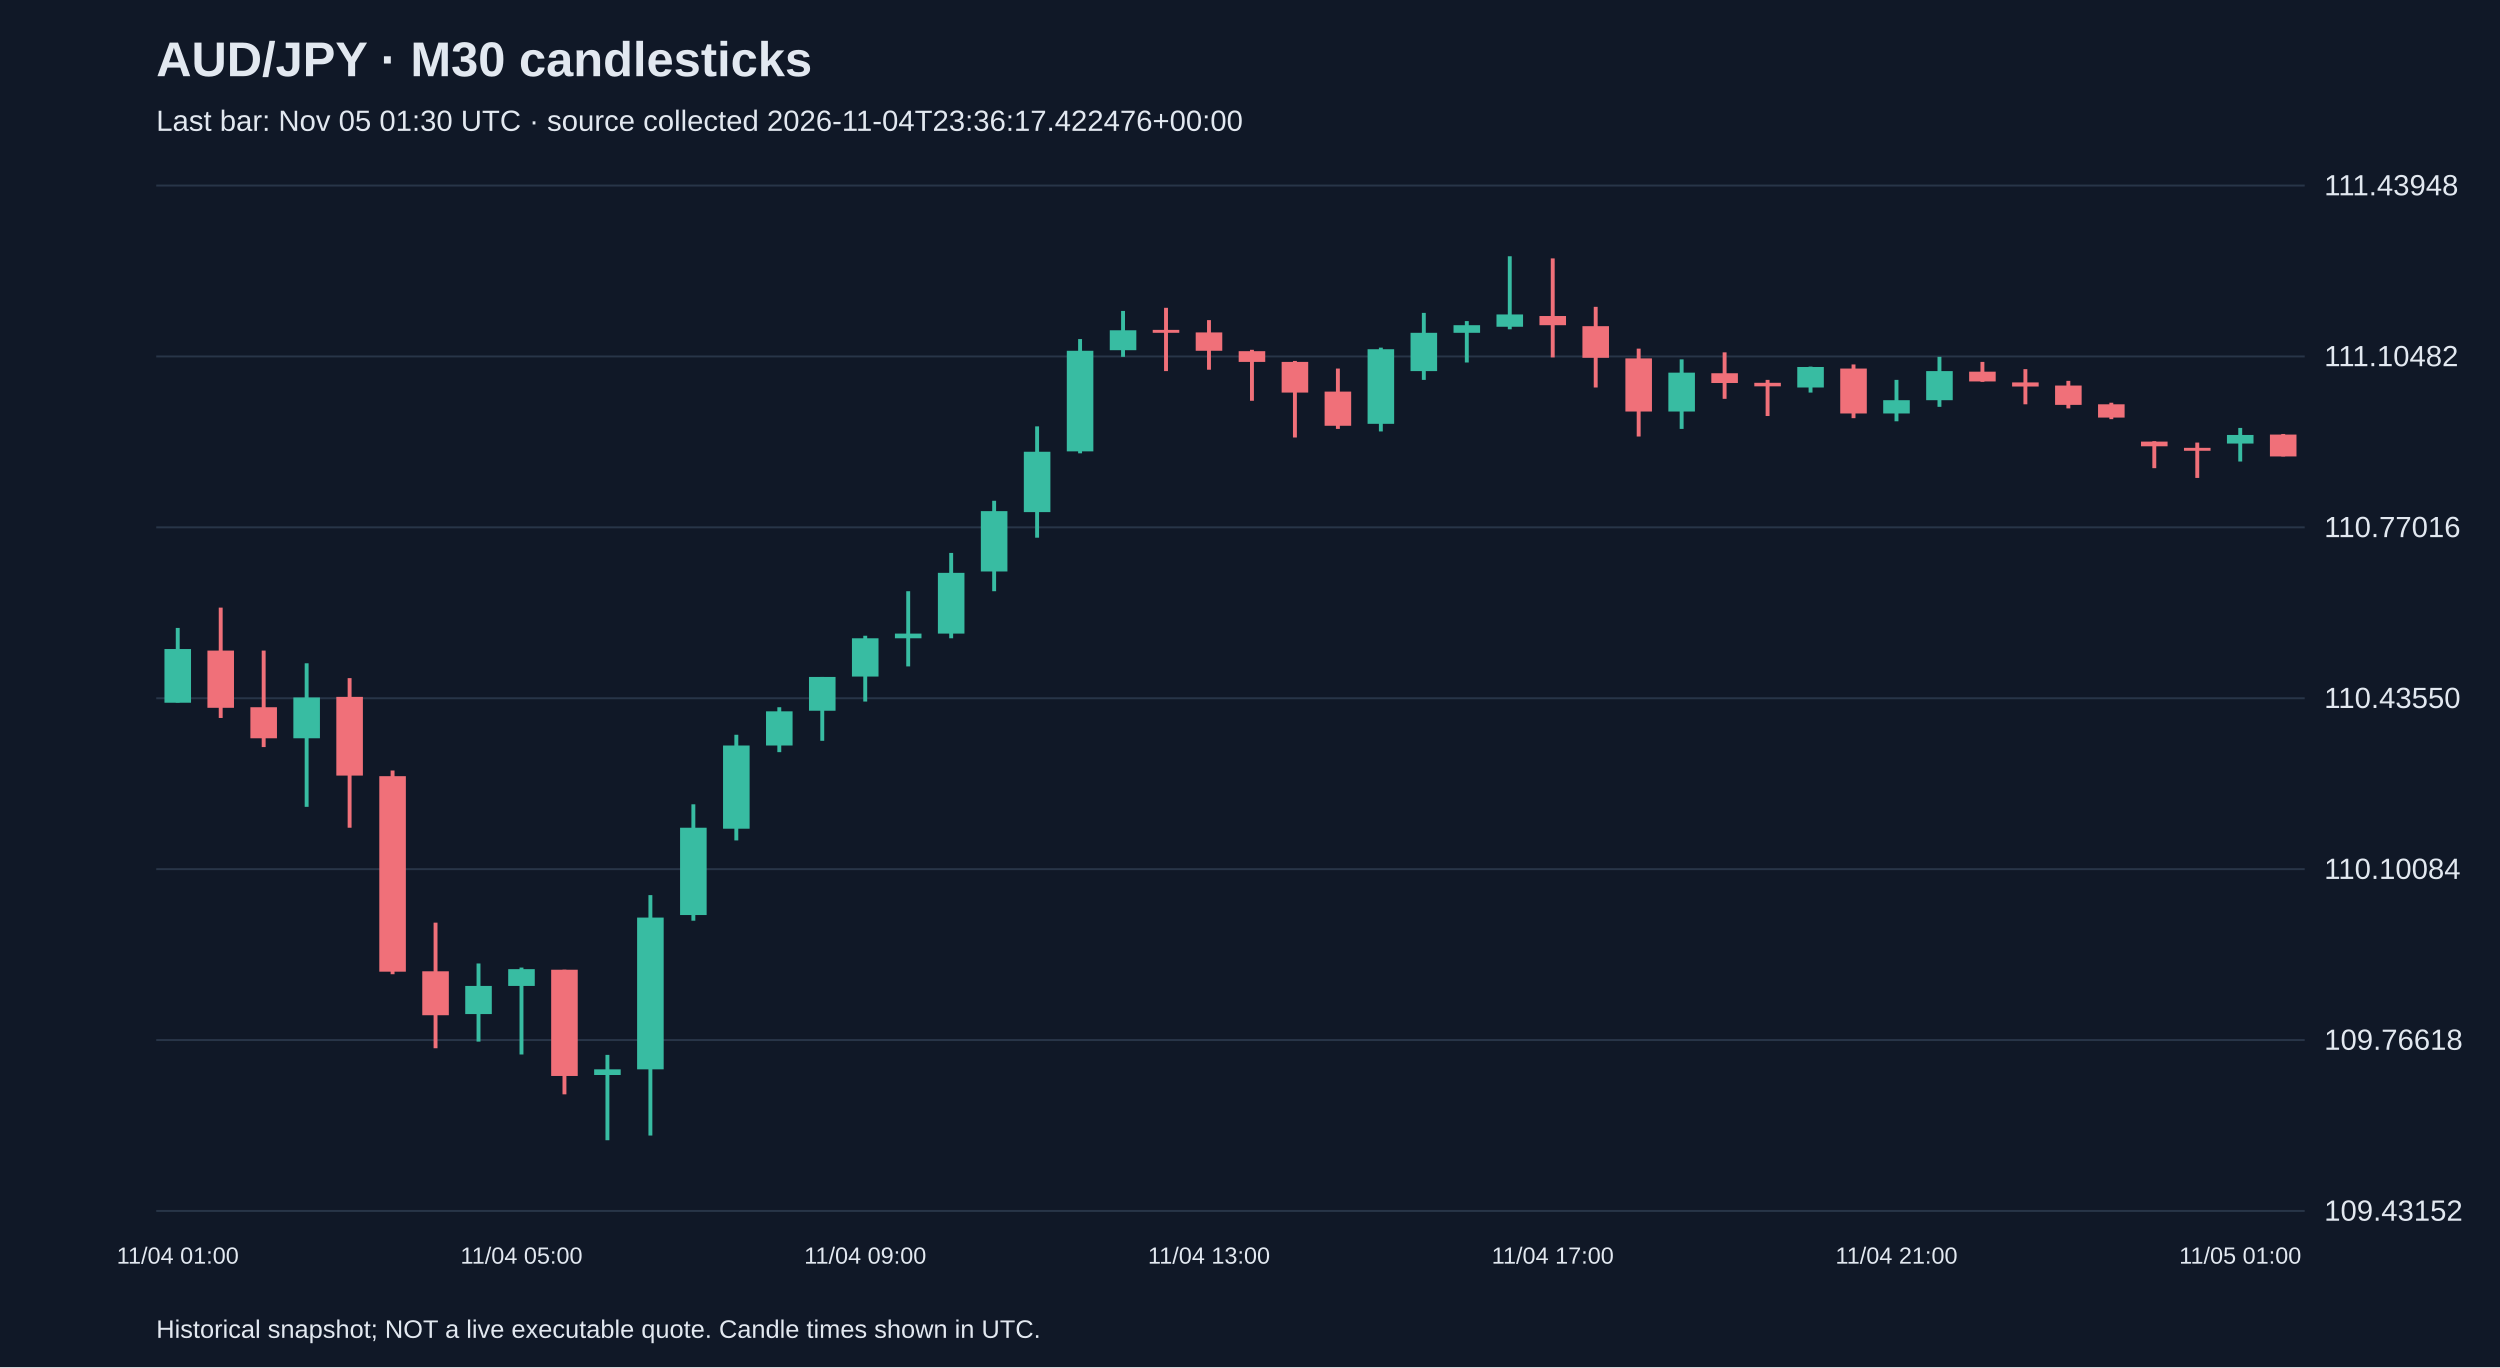
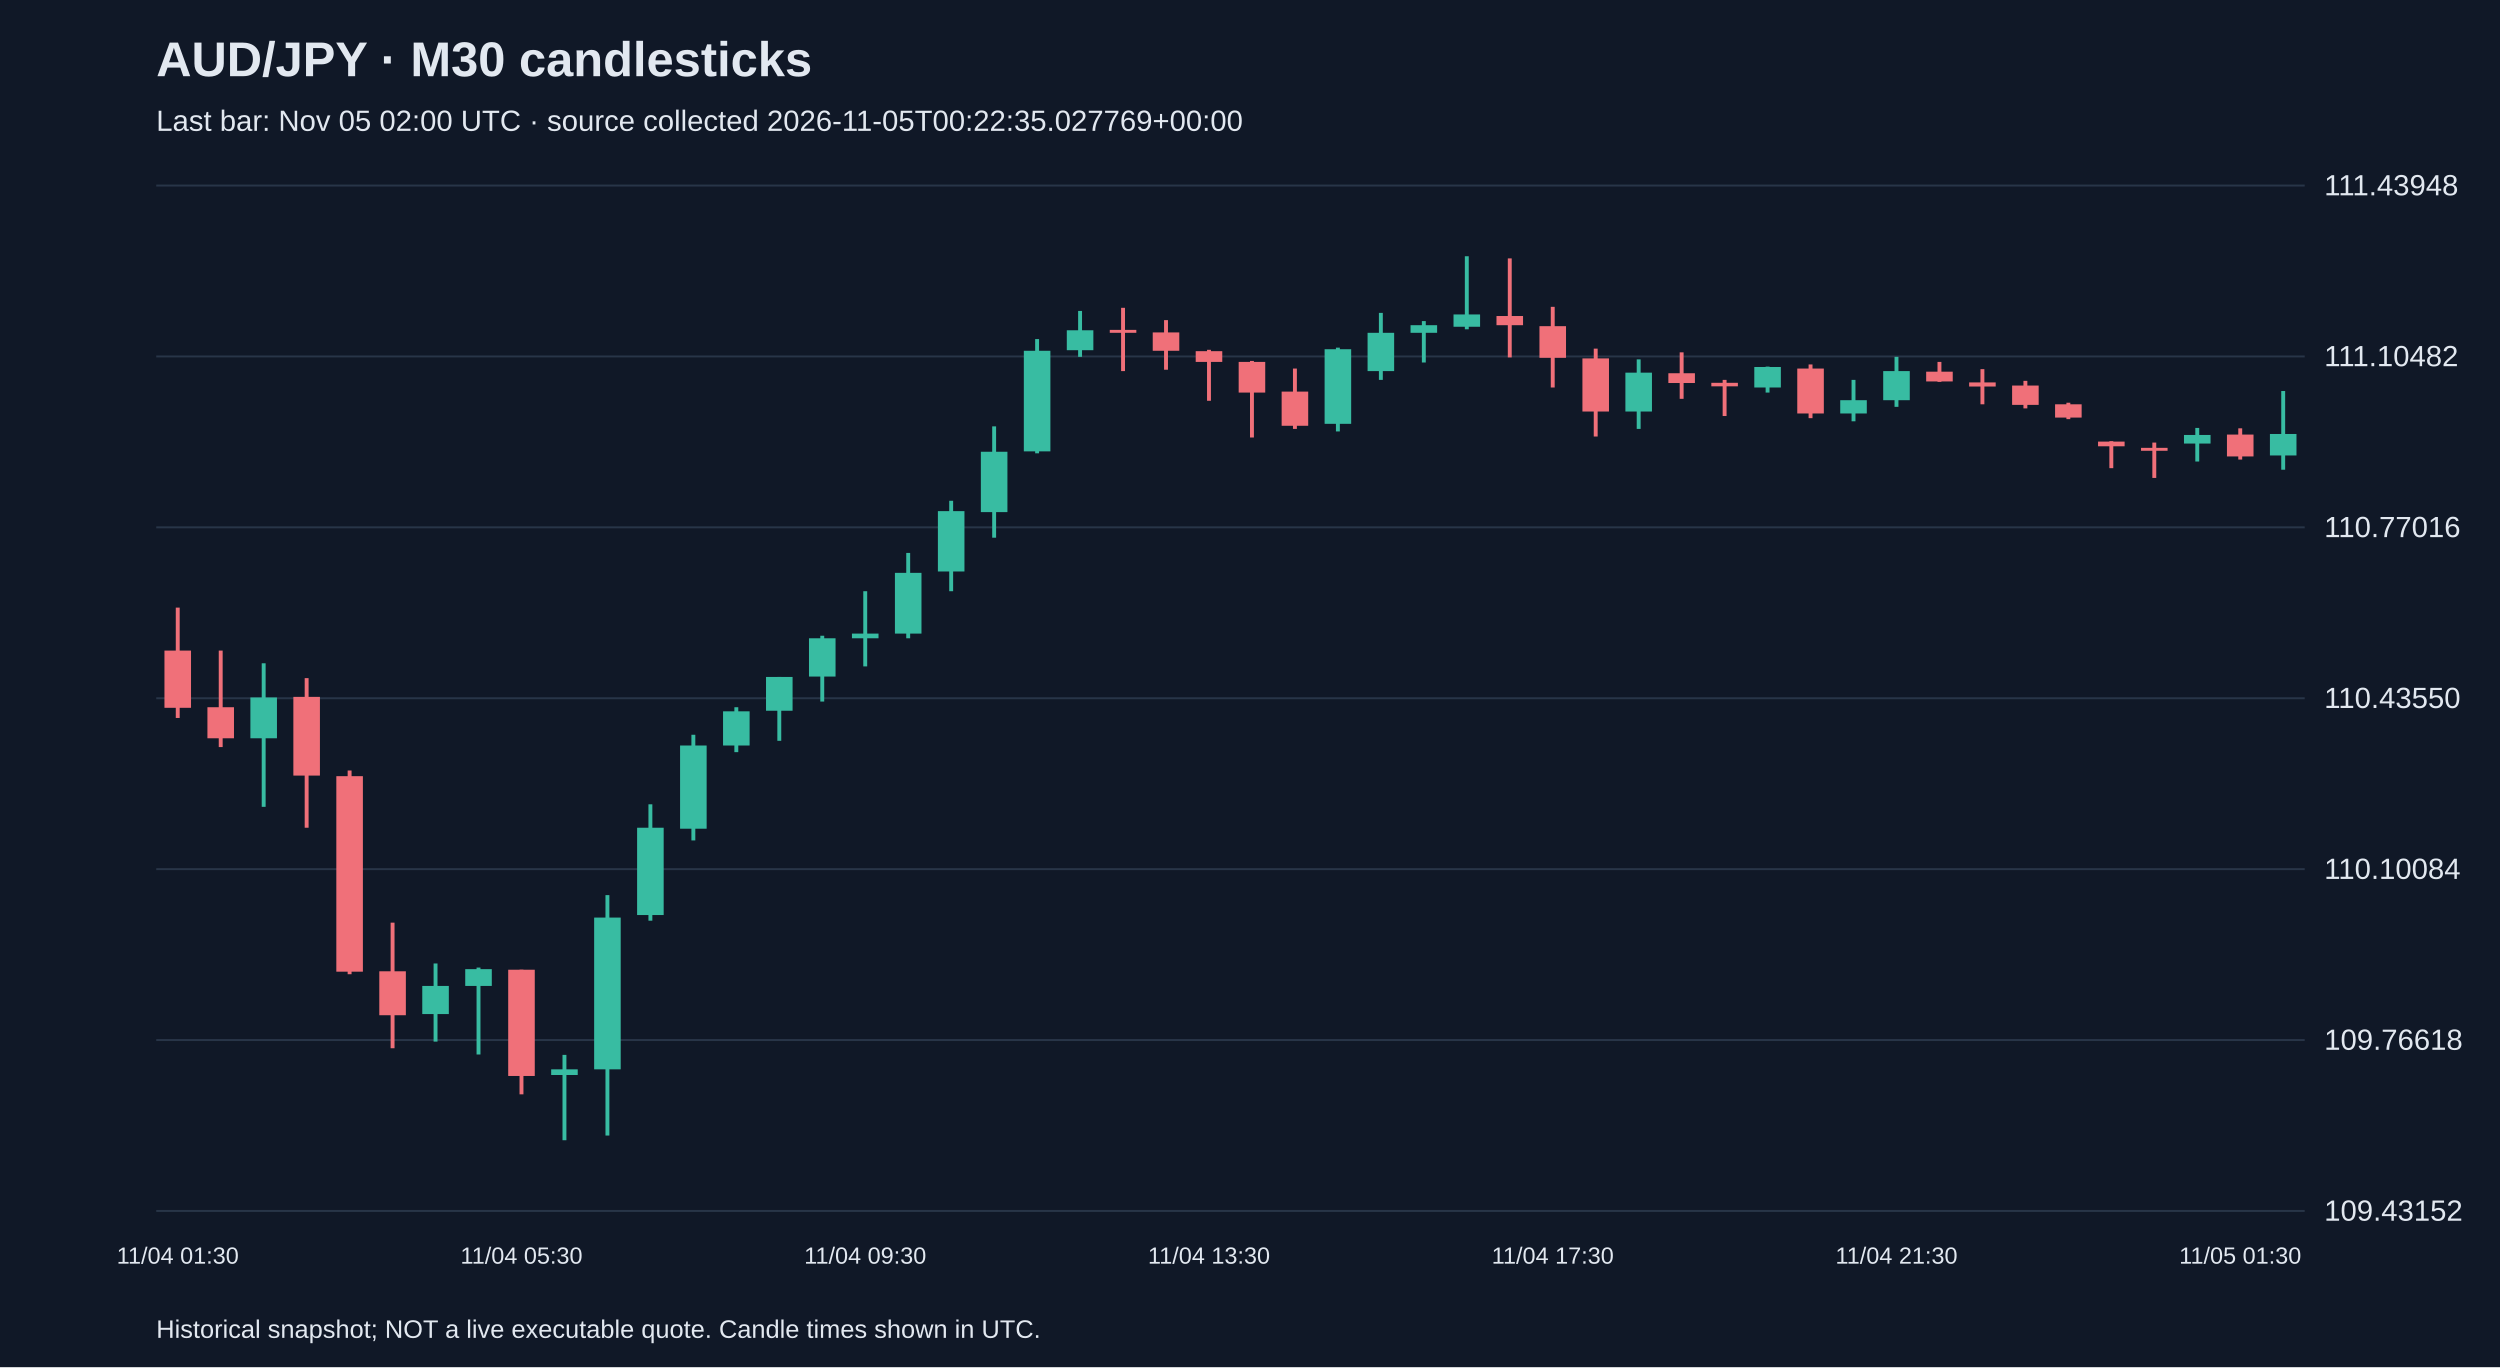
<svg xmlns="http://www.w3.org/2000/svg" viewBox="0 0 1280 700">
  <rect width="100%" height="100%" fill="#101827" />
  <style>text{font-family:Arial,sans-serif;fill:#e2e8f0}</style>
  <text x="80" y="39" font-size="25" font-weight="bold">AUD/JPY · M30 candlesticks</text>
-   <text x="80" y="67" font-size="15" fill="#a6b1c5">Last bar: Nov 05 01:30 UTC · source collected 2026-11-04T23:36:17.422476+00:00</text>
+   <text x="80" y="67" font-size="15" fill="#a6b1c5">Last bar: Nov 05 02:00 UTC · source collected 2026-11-05T00:22:35.027769+00:00</text>
  <line x1="80" y1="620.0" x2="1180" y2="620.0" stroke="#283548" />
  <text x="1190" y="625.0" font-size="15">109.43152</text>
  <line x1="80" y1="532.5" x2="1180" y2="532.5" stroke="#283548" />
  <text x="1190" y="537.5" font-size="15">109.76618</text>
  <line x1="80" y1="445.0" x2="1180" y2="445.0" stroke="#283548" />
  <text x="1190" y="450.0" font-size="15">110.10084</text>
  <line x1="80" y1="357.5" x2="1180" y2="357.5" stroke="#283548" />
  <text x="1190" y="362.5" font-size="15">110.43550</text>
  <line x1="80" y1="270.0" x2="1180" y2="270.0" stroke="#283548" />
  <text x="1190" y="275.0" font-size="15">110.77016</text>
  <line x1="80" y1="182.5" x2="1180" y2="182.5" stroke="#283548" />
  <text x="1190" y="187.5" font-size="15">111.10482</text>
  <line x1="80" y1="95.0" x2="1180" y2="95.0" stroke="#283548" />
  <text x="1190" y="100.0" font-size="15">111.43948</text>
-   <line x1="91.0" y1="321.5" x2="91.0" y2="359.7" stroke="#38bca2" stroke-width="2" />
-   <rect x="84.2" y="332.3" width="13.6" height="27.5" fill="#38bca2" />
-   <text x="91.0" y="647" text-anchor="middle" font-size="12">11/04 01:00</text>
-   <line x1="113.0" y1="311.1" x2="113.0" y2="367.6" stroke="#f07079" stroke-width="2" />
-   <rect x="106.2" y="333.1" width="13.6" height="29.3" fill="#f07079" />
-   <line x1="135.0" y1="333.1" x2="135.0" y2="382.5" stroke="#f07079" stroke-width="2" />
-   <rect x="128.2" y="362.1" width="13.6" height="15.9" fill="#f07079" />
-   <line x1="157.0" y1="339.6" x2="157.0" y2="413.1" stroke="#38bca2" stroke-width="2" />
-   <rect x="150.2" y="357.1" width="13.6" height="20.9" fill="#38bca2" />
-   <line x1="179.0" y1="347.2" x2="179.0" y2="423.8" stroke="#f07079" stroke-width="2" />
-   <rect x="172.2" y="356.8" width="13.6" height="40.3" fill="#f07079" />
-   <line x1="201.0" y1="394.5" x2="201.0" y2="498.8" stroke="#f07079" stroke-width="2" />
-   <rect x="194.2" y="397.4" width="13.6" height="100.1" fill="#f07079" />
-   <line x1="223.0" y1="472.4" x2="223.0" y2="536.7" stroke="#f07079" stroke-width="2" />
-   <rect x="216.2" y="497.3" width="13.6" height="22.5" fill="#f07079" />
-   <line x1="245.0" y1="493.3" x2="245.0" y2="533.3" stroke="#38bca2" stroke-width="2" />
-   <rect x="238.2" y="504.8" width="13.6" height="14.4" fill="#38bca2" />
-   <line x1="267.0" y1="495.4" x2="267.0" y2="539.9" stroke="#38bca2" stroke-width="2" />
-   <rect x="260.2" y="496.2" width="13.6" height="8.6" fill="#38bca2" />
-   <text x="267.0" y="647" text-anchor="middle" font-size="12">11/04 05:00</text>
-   <line x1="289.0" y1="496.5" x2="289.0" y2="560.3" stroke="#f07079" stroke-width="2" />
-   <rect x="282.2" y="496.5" width="13.6" height="54.4" fill="#f07079" />
-   <line x1="311.0" y1="540.1" x2="311.0" y2="583.8" stroke="#38bca2" stroke-width="2" />
-   <rect x="304.2" y="547.5" width="13.6" height="2.9" fill="#38bca2" />
-   <line x1="333.0" y1="458.3" x2="333.0" y2="581.4" stroke="#38bca2" stroke-width="2" />
-   <rect x="326.2" y="469.8" width="13.6" height="77.7" fill="#38bca2" />
-   <line x1="355.0" y1="411.8" x2="355.0" y2="471.4" stroke="#38bca2" stroke-width="2" />
-   <rect x="348.2" y="423.8" width="13.6" height="44.7" fill="#38bca2" />
-   <line x1="377.0" y1="376.2" x2="377.0" y2="430.3" stroke="#38bca2" stroke-width="2" />
-   <rect x="370.2" y="381.7" width="13.6" height="42.6" fill="#38bca2" />
-   <line x1="399.0" y1="362.1" x2="399.0" y2="385.1" stroke="#38bca2" stroke-width="2" />
-   <rect x="392.2" y="364.2" width="13.6" height="17.5" fill="#38bca2" />
-   <line x1="421.0" y1="346.6" x2="421.0" y2="379.3" stroke="#38bca2" stroke-width="2" />
-   <rect x="414.2" y="346.6" width="13.6" height="17.3" fill="#38bca2" />
-   <line x1="443.0" y1="325.5" x2="443.0" y2="359.2" stroke="#38bca2" stroke-width="2" />
-   <rect x="436.2" y="326.8" width="13.6" height="19.6" fill="#38bca2" />
-   <text x="443.0" y="647" text-anchor="middle" font-size="12">11/04 09:00</text>
-   <line x1="465.0" y1="302.7" x2="465.0" y2="341.2" stroke="#38bca2" stroke-width="2" />
-   <rect x="458.2" y="324.4" width="13.6" height="2.4" fill="#38bca2" />
-   <line x1="487.0" y1="283.1" x2="487.0" y2="326.8" stroke="#38bca2" stroke-width="2" />
-   <rect x="480.2" y="293.3" width="13.6" height="31.1" fill="#38bca2" />
-   <line x1="509.0" y1="256.4" x2="509.0" y2="302.7" stroke="#38bca2" stroke-width="2" />
-   <rect x="502.2" y="261.7" width="13.6" height="30.9" fill="#38bca2" />
-   <line x1="531.0" y1="218.3" x2="531.0" y2="275.3" stroke="#38bca2" stroke-width="2" />
-   <rect x="524.2" y="231.3" width="13.6" height="30.9" fill="#38bca2" />
-   <line x1="553.0" y1="173.6" x2="553.0" y2="232.1" stroke="#38bca2" stroke-width="2" />
-   <rect x="546.2" y="179.6" width="13.6" height="51.5" fill="#38bca2" />
-   <line x1="575.0" y1="159.2" x2="575.0" y2="182.7" stroke="#38bca2" stroke-width="2" />
-   <rect x="568.2" y="169.1" width="13.6" height="10.2" fill="#38bca2" />
-   <line x1="597.0" y1="157.6" x2="597.0" y2="190.0" stroke="#f07079" stroke-width="2" />
-   <rect x="590.2" y="168.9" width="13.6" height="1.5" fill="#f07079" />
-   <line x1="619.0" y1="163.9" x2="619.0" y2="189.3" stroke="#f07079" stroke-width="2" />
-   <rect x="612.2" y="170.2" width="13.6" height="9.4" fill="#f07079" />
-   <text x="619.0" y="647" text-anchor="middle" font-size="12">11/04 13:00</text>
-   <line x1="641.0" y1="179.1" x2="641.0" y2="205.2" stroke="#f07079" stroke-width="2" />
-   <rect x="634.2" y="179.8" width="13.6" height="5.5" fill="#f07079" />
-   <line x1="663.0" y1="184.8" x2="663.0" y2="224.0" stroke="#f07079" stroke-width="2" />
-   <rect x="656.2" y="185.3" width="13.6" height="15.7" fill="#f07079" />
-   <line x1="685.0" y1="188.7" x2="685.0" y2="219.6" stroke="#f07079" stroke-width="2" />
-   <rect x="678.2" y="200.5" width="13.6" height="17.5" fill="#f07079" />
-   <line x1="707.0" y1="178.0" x2="707.0" y2="220.9" stroke="#38bca2" stroke-width="2" />
-   <rect x="700.2" y="178.8" width="13.6" height="38.2" fill="#38bca2" />
-   <line x1="729.0" y1="160.2" x2="729.0" y2="194.5" stroke="#38bca2" stroke-width="2" />
-   <rect x="722.2" y="170.4" width="13.6" height="19.6" fill="#38bca2" />
-   <line x1="751.0" y1="164.4" x2="751.0" y2="185.6" stroke="#38bca2" stroke-width="2" />
-   <rect x="744.2" y="166.5" width="13.6" height="3.9" fill="#38bca2" />
-   <line x1="773.0" y1="131.2" x2="773.0" y2="168.6" stroke="#38bca2" stroke-width="2" />
-   <rect x="766.2" y="161.0" width="13.6" height="6.3" fill="#38bca2" />
-   <line x1="795.0" y1="132.3" x2="795.0" y2="183.0" stroke="#f07079" stroke-width="2" />
-   <rect x="788.2" y="161.8" width="13.6" height="4.7" fill="#f07079" />
-   <text x="795.0" y="647" text-anchor="middle" font-size="12">11/04 17:00</text>
-   <line x1="817.0" y1="157.1" x2="817.0" y2="198.4" stroke="#f07079" stroke-width="2" />
-   <rect x="810.2" y="167.0" width="13.6" height="16.2" fill="#f07079" />
-   <line x1="839.0" y1="178.5" x2="839.0" y2="223.5" stroke="#f07079" stroke-width="2" />
-   <rect x="832.2" y="183.5" width="13.6" height="27.2" fill="#f07079" />
-   <line x1="861.0" y1="184.0" x2="861.0" y2="219.6" stroke="#38bca2" stroke-width="2" />
-   <rect x="854.2" y="190.8" width="13.6" height="19.9" fill="#38bca2" />
-   <line x1="883.0" y1="180.4" x2="883.0" y2="204.2" stroke="#f07079" stroke-width="2" />
-   <rect x="876.2" y="191.1" width="13.6" height="5.0" fill="#f07079" />
-   <line x1="905.0" y1="194.5" x2="905.0" y2="213.0" stroke="#f07079" stroke-width="2" />
-   <rect x="898.2" y="196.0" width="13.6" height="1.8" fill="#f07079" />
-   <line x1="927.0" y1="187.7" x2="927.0" y2="201.0" stroke="#38bca2" stroke-width="2" />
-   <rect x="920.2" y="187.9" width="13.6" height="10.5" fill="#38bca2" />
-   <line x1="949.0" y1="186.6" x2="949.0" y2="214.1" stroke="#f07079" stroke-width="2" />
-   <rect x="942.2" y="188.7" width="13.6" height="23.0" fill="#f07079" />
-   <line x1="971.0" y1="194.5" x2="971.0" y2="215.7" stroke="#38bca2" stroke-width="2" />
-   <rect x="964.2" y="204.9" width="13.6" height="6.8" fill="#38bca2" />
-   <text x="971.0" y="647" text-anchor="middle" font-size="12">11/04 21:00</text>
-   <line x1="993.0" y1="182.7" x2="993.0" y2="208.3" stroke="#38bca2" stroke-width="2" />
-   <rect x="986.2" y="190.0" width="13.6" height="14.9" fill="#38bca2" />
-   <line x1="1015.0" y1="185.3" x2="1015.0" y2="195.5" stroke="#f07079" stroke-width="2" />
-   <rect x="1008.2" y="190.3" width="13.6" height="5.0" fill="#f07079" />
-   <line x1="1037.0" y1="189.0" x2="1037.0" y2="207.0" stroke="#f07079" stroke-width="2" />
-   <rect x="1030.2" y="195.8" width="13.6" height="2.1" fill="#f07079" />
-   <line x1="1059.0" y1="195.0" x2="1059.0" y2="209.1" stroke="#f07079" stroke-width="2" />
-   <rect x="1052.2" y="197.4" width="13.6" height="9.9" fill="#f07079" />
-   <line x1="1081.0" y1="206.2" x2="1081.0" y2="214.6" stroke="#f07079" stroke-width="2" />
-   <rect x="1074.2" y="207.0" width="13.6" height="6.8" fill="#f07079" />
-   <line x1="1103.0" y1="225.9" x2="1103.0" y2="239.7" stroke="#f07079" stroke-width="2" />
-   <rect x="1096.2" y="226.1" width="13.6" height="2.4" fill="#f07079" />
-   <line x1="1125.0" y1="226.6" x2="1125.0" y2="244.7" stroke="#f07079" stroke-width="2" />
-   <rect x="1118.2" y="229.3" width="13.6" height="1.5" fill="#f07079" />
-   <line x1="1147.0" y1="219.1" x2="1147.0" y2="236.3" stroke="#38bca2" stroke-width="2" />
-   <rect x="1140.2" y="222.7" width="13.6" height="4.4" fill="#38bca2" />
-   <text x="1147.0" y="647" text-anchor="middle" font-size="12">11/05 01:00</text>
-   <line x1="1169.0" y1="222.2" x2="1169.0" y2="233.7" stroke="#f07079" stroke-width="2" />
-   <rect x="1162.2" y="222.5" width="13.6" height="11.2" fill="#f07079" />
+   <line x1="91.0" y1="311.1" x2="91.0" y2="367.6" stroke="#f07079" stroke-width="2" />
+   <rect x="84.2" y="333.1" width="13.6" height="29.3" fill="#f07079" />
+   <text x="91.0" y="647" text-anchor="middle" font-size="12">11/04 01:30</text>
+   <line x1="113.0" y1="333.1" x2="113.0" y2="382.5" stroke="#f07079" stroke-width="2" />
+   <rect x="106.2" y="362.1" width="13.6" height="15.9" fill="#f07079" />
+   <line x1="135.0" y1="339.6" x2="135.0" y2="413.1" stroke="#38bca2" stroke-width="2" />
+   <rect x="128.2" y="357.1" width="13.6" height="20.9" fill="#38bca2" />
+   <line x1="157.0" y1="347.2" x2="157.0" y2="423.8" stroke="#f07079" stroke-width="2" />
+   <rect x="150.2" y="356.8" width="13.6" height="40.3" fill="#f07079" />
+   <line x1="179.0" y1="394.5" x2="179.0" y2="498.8" stroke="#f07079" stroke-width="2" />
+   <rect x="172.2" y="397.4" width="13.6" height="100.1" fill="#f07079" />
+   <line x1="201.0" y1="472.4" x2="201.0" y2="536.7" stroke="#f07079" stroke-width="2" />
+   <rect x="194.2" y="497.3" width="13.6" height="22.5" fill="#f07079" />
+   <line x1="223.0" y1="493.3" x2="223.0" y2="533.3" stroke="#38bca2" stroke-width="2" />
+   <rect x="216.2" y="504.8" width="13.6" height="14.4" fill="#38bca2" />
+   <line x1="245.0" y1="495.4" x2="245.0" y2="539.9" stroke="#38bca2" stroke-width="2" />
+   <rect x="238.2" y="496.2" width="13.6" height="8.6" fill="#38bca2" />
+   <line x1="267.0" y1="496.5" x2="267.0" y2="560.3" stroke="#f07079" stroke-width="2" />
+   <rect x="260.2" y="496.5" width="13.6" height="54.4" fill="#f07079" />
+   <text x="267.0" y="647" text-anchor="middle" font-size="12">11/04 05:30</text>
+   <line x1="289.0" y1="540.1" x2="289.0" y2="583.8" stroke="#38bca2" stroke-width="2" />
+   <rect x="282.2" y="547.5" width="13.6" height="2.9" fill="#38bca2" />
+   <line x1="311.0" y1="458.3" x2="311.0" y2="581.4" stroke="#38bca2" stroke-width="2" />
+   <rect x="304.2" y="469.8" width="13.6" height="77.7" fill="#38bca2" />
+   <line x1="333.0" y1="411.8" x2="333.0" y2="471.4" stroke="#38bca2" stroke-width="2" />
+   <rect x="326.2" y="423.8" width="13.6" height="44.7" fill="#38bca2" />
+   <line x1="355.0" y1="376.2" x2="355.0" y2="430.3" stroke="#38bca2" stroke-width="2" />
+   <rect x="348.2" y="381.7" width="13.6" height="42.6" fill="#38bca2" />
+   <line x1="377.0" y1="362.1" x2="377.0" y2="385.1" stroke="#38bca2" stroke-width="2" />
+   <rect x="370.2" y="364.2" width="13.6" height="17.5" fill="#38bca2" />
+   <line x1="399.0" y1="346.6" x2="399.0" y2="379.3" stroke="#38bca2" stroke-width="2" />
+   <rect x="392.2" y="346.6" width="13.6" height="17.3" fill="#38bca2" />
+   <line x1="421.0" y1="325.5" x2="421.0" y2="359.2" stroke="#38bca2" stroke-width="2" />
+   <rect x="414.2" y="326.8" width="13.6" height="19.6" fill="#38bca2" />
+   <line x1="443.0" y1="302.7" x2="443.0" y2="341.2" stroke="#38bca2" stroke-width="2" />
+   <rect x="436.2" y="324.4" width="13.6" height="2.4" fill="#38bca2" />
+   <text x="443.0" y="647" text-anchor="middle" font-size="12">11/04 09:30</text>
+   <line x1="465.0" y1="283.1" x2="465.0" y2="326.8" stroke="#38bca2" stroke-width="2" />
+   <rect x="458.2" y="293.3" width="13.6" height="31.1" fill="#38bca2" />
+   <line x1="487.0" y1="256.4" x2="487.0" y2="302.7" stroke="#38bca2" stroke-width="2" />
+   <rect x="480.2" y="261.7" width="13.6" height="30.9" fill="#38bca2" />
+   <line x1="509.0" y1="218.3" x2="509.0" y2="275.3" stroke="#38bca2" stroke-width="2" />
+   <rect x="502.2" y="231.3" width="13.6" height="30.9" fill="#38bca2" />
+   <line x1="531.0" y1="173.6" x2="531.0" y2="232.1" stroke="#38bca2" stroke-width="2" />
+   <rect x="524.2" y="179.6" width="13.6" height="51.5" fill="#38bca2" />
+   <line x1="553.0" y1="159.2" x2="553.0" y2="182.7" stroke="#38bca2" stroke-width="2" />
+   <rect x="546.2" y="169.1" width="13.6" height="10.2" fill="#38bca2" />
+   <line x1="575.0" y1="157.6" x2="575.0" y2="190.0" stroke="#f07079" stroke-width="2" />
+   <rect x="568.2" y="168.9" width="13.6" height="1.5" fill="#f07079" />
+   <line x1="597.0" y1="163.9" x2="597.0" y2="189.3" stroke="#f07079" stroke-width="2" />
+   <rect x="590.2" y="170.2" width="13.6" height="9.4" fill="#f07079" />
+   <line x1="619.0" y1="179.1" x2="619.0" y2="205.2" stroke="#f07079" stroke-width="2" />
+   <rect x="612.2" y="179.8" width="13.6" height="5.5" fill="#f07079" />
+   <text x="619.0" y="647" text-anchor="middle" font-size="12">11/04 13:30</text>
+   <line x1="641.0" y1="184.8" x2="641.0" y2="224.0" stroke="#f07079" stroke-width="2" />
+   <rect x="634.2" y="185.3" width="13.6" height="15.7" fill="#f07079" />
+   <line x1="663.0" y1="188.7" x2="663.0" y2="219.6" stroke="#f07079" stroke-width="2" />
+   <rect x="656.2" y="200.5" width="13.6" height="17.5" fill="#f07079" />
+   <line x1="685.0" y1="178.0" x2="685.0" y2="220.9" stroke="#38bca2" stroke-width="2" />
+   <rect x="678.2" y="178.8" width="13.6" height="38.2" fill="#38bca2" />
+   <line x1="707.0" y1="160.2" x2="707.0" y2="194.5" stroke="#38bca2" stroke-width="2" />
+   <rect x="700.2" y="170.4" width="13.6" height="19.6" fill="#38bca2" />
+   <line x1="729.0" y1="164.4" x2="729.0" y2="185.6" stroke="#38bca2" stroke-width="2" />
+   <rect x="722.2" y="166.5" width="13.6" height="3.9" fill="#38bca2" />
+   <line x1="751.0" y1="131.2" x2="751.0" y2="168.6" stroke="#38bca2" stroke-width="2" />
+   <rect x="744.2" y="161.0" width="13.6" height="6.3" fill="#38bca2" />
+   <line x1="773.0" y1="132.3" x2="773.0" y2="183.0" stroke="#f07079" stroke-width="2" />
+   <rect x="766.2" y="161.8" width="13.6" height="4.7" fill="#f07079" />
+   <line x1="795.0" y1="157.1" x2="795.0" y2="198.4" stroke="#f07079" stroke-width="2" />
+   <rect x="788.2" y="167.0" width="13.6" height="16.2" fill="#f07079" />
+   <text x="795.0" y="647" text-anchor="middle" font-size="12">11/04 17:30</text>
+   <line x1="817.0" y1="178.5" x2="817.0" y2="223.5" stroke="#f07079" stroke-width="2" />
+   <rect x="810.2" y="183.5" width="13.6" height="27.2" fill="#f07079" />
+   <line x1="839.0" y1="184.0" x2="839.0" y2="219.6" stroke="#38bca2" stroke-width="2" />
+   <rect x="832.2" y="190.8" width="13.6" height="19.9" fill="#38bca2" />
+   <line x1="861.0" y1="180.4" x2="861.0" y2="204.2" stroke="#f07079" stroke-width="2" />
+   <rect x="854.2" y="191.1" width="13.6" height="5.0" fill="#f07079" />
+   <line x1="883.0" y1="194.5" x2="883.0" y2="213.0" stroke="#f07079" stroke-width="2" />
+   <rect x="876.2" y="196.0" width="13.6" height="1.8" fill="#f07079" />
+   <line x1="905.0" y1="187.7" x2="905.0" y2="201.0" stroke="#38bca2" stroke-width="2" />
+   <rect x="898.2" y="187.9" width="13.6" height="10.5" fill="#38bca2" />
+   <line x1="927.0" y1="186.6" x2="927.0" y2="214.1" stroke="#f07079" stroke-width="2" />
+   <rect x="920.2" y="188.7" width="13.6" height="23.0" fill="#f07079" />
+   <line x1="949.0" y1="194.5" x2="949.0" y2="215.7" stroke="#38bca2" stroke-width="2" />
+   <rect x="942.2" y="204.9" width="13.6" height="6.8" fill="#38bca2" />
+   <line x1="971.0" y1="182.7" x2="971.0" y2="208.3" stroke="#38bca2" stroke-width="2" />
+   <rect x="964.2" y="190.0" width="13.6" height="14.9" fill="#38bca2" />
+   <text x="971.0" y="647" text-anchor="middle" font-size="12">11/04 21:30</text>
+   <line x1="993.0" y1="185.3" x2="993.0" y2="195.5" stroke="#f07079" stroke-width="2" />
+   <rect x="986.2" y="190.3" width="13.6" height="5.0" fill="#f07079" />
+   <line x1="1015.0" y1="189.0" x2="1015.0" y2="207.0" stroke="#f07079" stroke-width="2" />
+   <rect x="1008.2" y="195.8" width="13.6" height="2.1" fill="#f07079" />
+   <line x1="1037.0" y1="195.0" x2="1037.0" y2="209.1" stroke="#f07079" stroke-width="2" />
+   <rect x="1030.2" y="197.4" width="13.6" height="9.9" fill="#f07079" />
+   <line x1="1059.0" y1="206.2" x2="1059.0" y2="214.6" stroke="#f07079" stroke-width="2" />
+   <rect x="1052.2" y="207.0" width="13.6" height="6.8" fill="#f07079" />
+   <line x1="1081.0" y1="225.9" x2="1081.0" y2="239.7" stroke="#f07079" stroke-width="2" />
+   <rect x="1074.2" y="226.1" width="13.6" height="2.4" fill="#f07079" />
+   <line x1="1103.0" y1="226.6" x2="1103.0" y2="244.7" stroke="#f07079" stroke-width="2" />
+   <rect x="1096.2" y="229.3" width="13.6" height="1.5" fill="#f07079" />
+   <line x1="1125.0" y1="219.1" x2="1125.0" y2="236.3" stroke="#38bca2" stroke-width="2" />
+   <rect x="1118.2" y="222.7" width="13.6" height="4.4" fill="#38bca2" />
+   <line x1="1147.0" y1="219.3" x2="1147.0" y2="235.3" stroke="#f07079" stroke-width="2" />
+   <rect x="1140.2" y="222.5" width="13.6" height="11.2" fill="#f07079" />
+   <text x="1147.0" y="647" text-anchor="middle" font-size="12">11/05 01:30</text>
+   <line x1="1169.0" y1="200.2" x2="1169.0" y2="240.5" stroke="#38bca2" stroke-width="2" />
+   <rect x="1162.2" y="222.2" width="13.6" height="11.0" fill="#38bca2" />
  <text x="80" y="685" font-size="13">Historical snapshot; NOT a live executable quote. Candle times shown in UTC.</text>
</svg>
